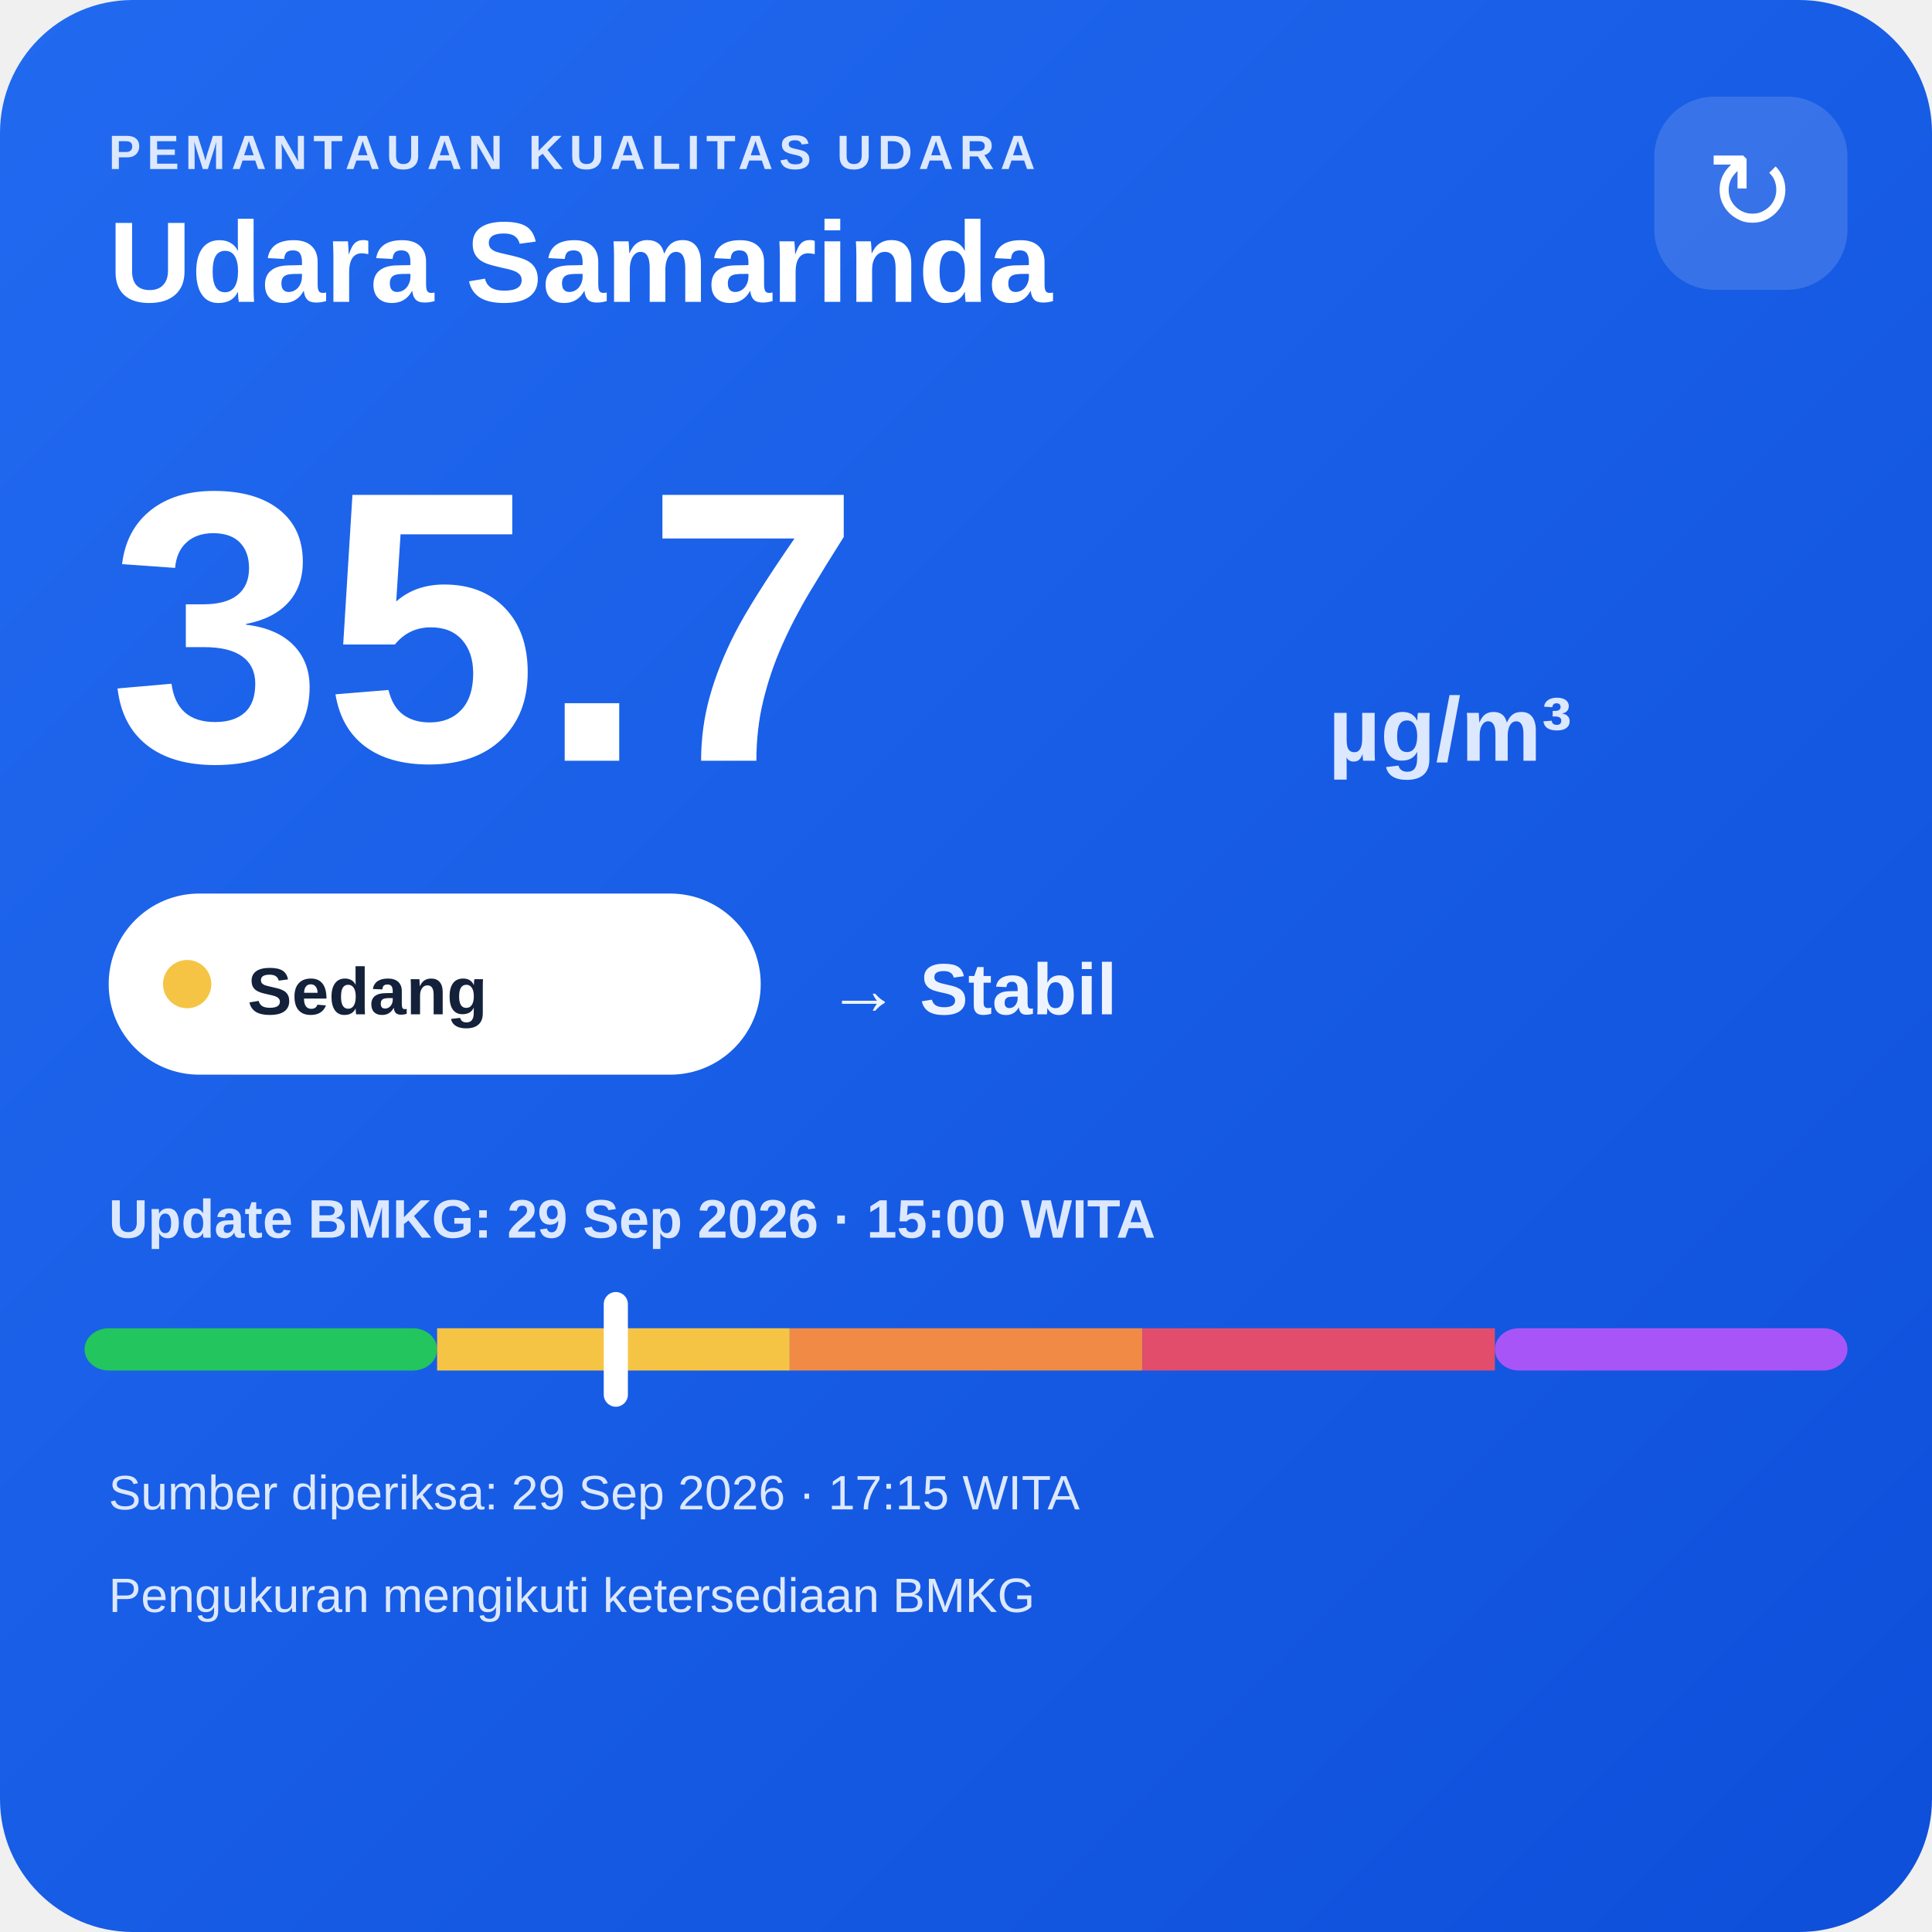
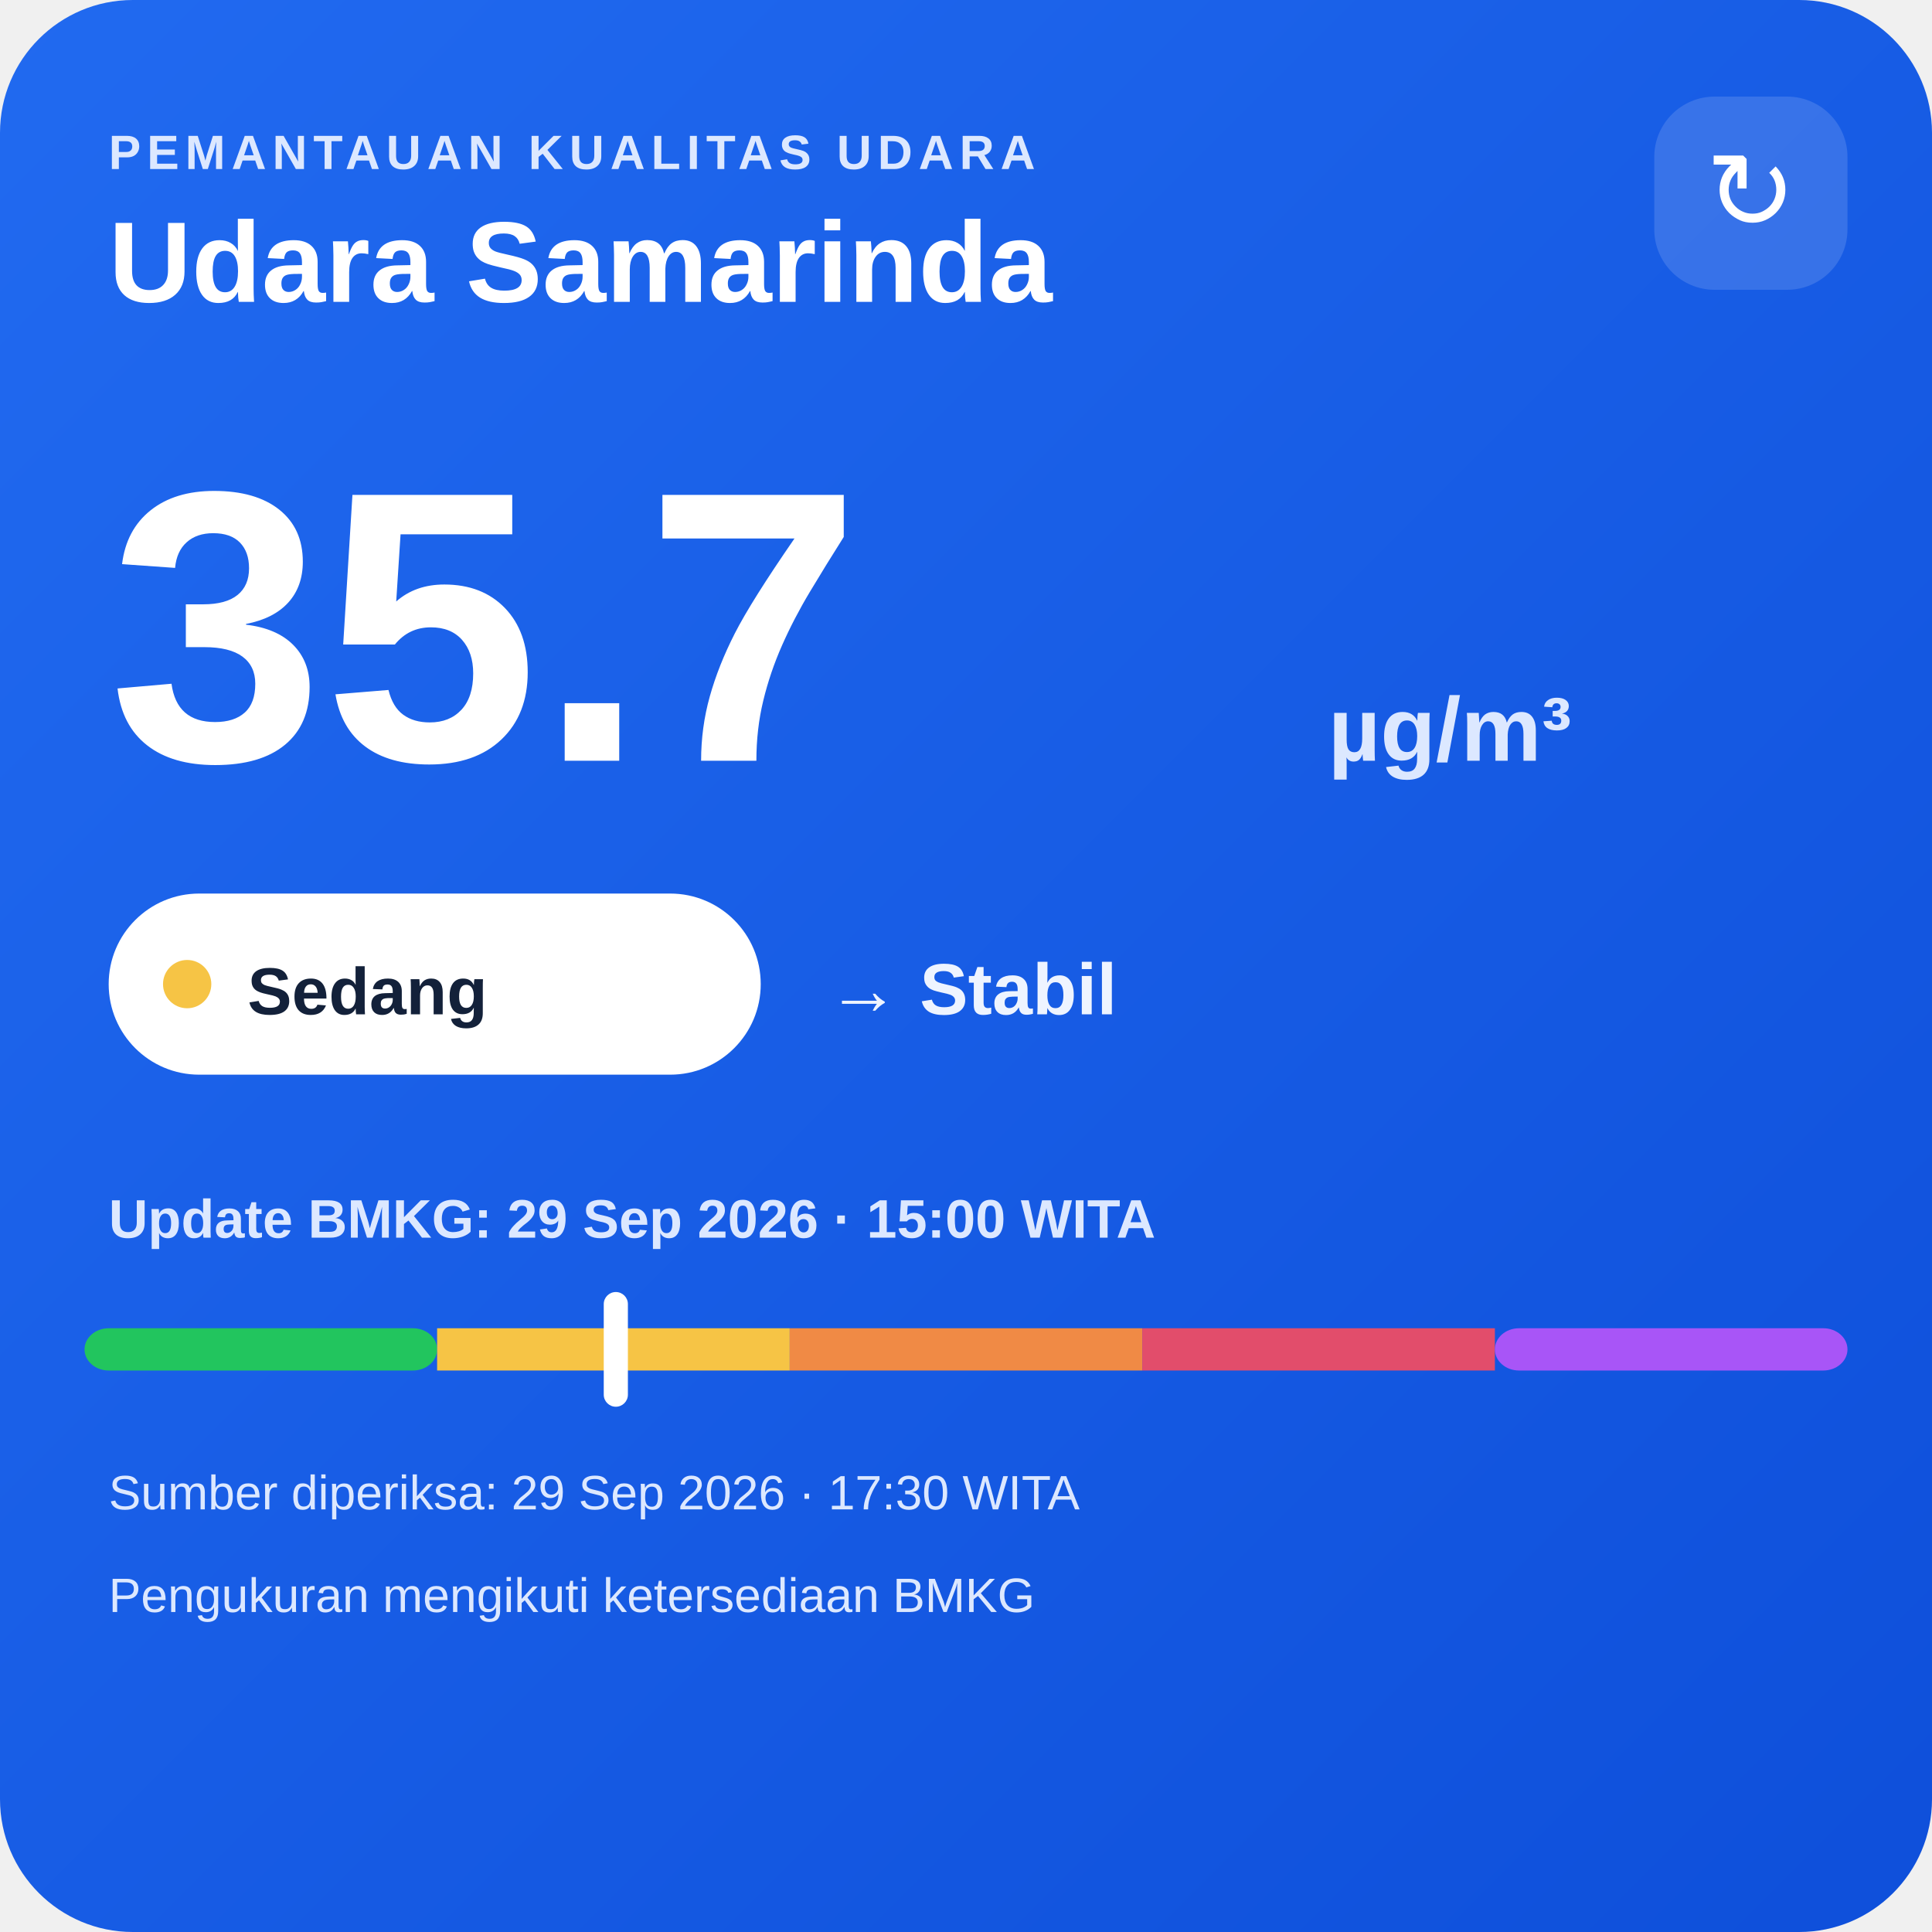
<svg xmlns="http://www.w3.org/2000/svg" width="320" height="320" viewBox="0 0 320 320">
  <defs>
    <linearGradient id="bg" x1="0" y1="0" x2="1" y2="1">
      <stop offset="0" stop-color="#216af0" />
      <stop offset="1" stop-color="#0e4fda" />
    </linearGradient>
  </defs>
  <rect width="320" height="320" rx="22" fill="url(#bg)" />
  <text x="18" y="28" fill="#dce8ff" font-family="Arial,sans-serif" font-size="8" font-weight="700" letter-spacing="1">PEMANTAUAN KUALITAS UDARA</text>
  <text x="18" y="50" fill="#ffffff" font-family="Arial,sans-serif" font-size="19" font-weight="700">Udara Samarinda</text>
  <rect x="274" y="16" width="32" height="32" rx="10" fill="#ffffff" fill-opacity=".14" />
  <text x="290" y="38" text-anchor="middle" fill="#ffffff" font-family="Arial,sans-serif" font-size="18">↻</text>
  <text x="18" y="126" fill="#ffffff" font-family="Arial,sans-serif" font-size="64" font-weight="800">35.7</text>
  <text x="220" y="126" fill="#dce8ff" font-family="Arial,sans-serif" font-size="15" font-weight="700">µg/m³</text>
  <rect x="18" y="148" width="108" height="30" rx="15" fill="#ffffff" />
  <circle cx="31" cy="163" r="4" fill="#f6c445" />
  <text x="41" y="168" fill="#13213a" font-family="Arial,sans-serif" font-size="11" font-weight="700">Sedang</text>
  <text x="137" y="168" fill="#eef4ff" font-family="Arial,sans-serif" font-size="12" font-weight="700">→ Stabil</text>
  <text x="18" y="205" fill="#dce8ff" font-family="Arial,sans-serif" font-size="9" font-weight="700">Update BMKG: 29 Sep 2026 · 15:00 WITA</text>
  <rect x="14" y="220" width="58.4" height="7" rx="4" fill="#22c55e" />
  <rect x="72.4" y="220" width="58.4" height="7" fill="#f6c445" />
  <rect x="130.8" y="220" width="58.4" height="7" fill="#f08a45" />
  <rect x="189.2" y="220" width="58.4" height="7" fill="#e24d6b" />
  <rect x="247.6" y="220" width="58.4" height="7" rx="4" fill="#a855f7" />
  <rect x="100.0" y="214" width="4" height="19" rx="2" fill="#ffffff" />
-   <text x="18" y="250" fill="#dce8ff" font-family="Arial,sans-serif" font-size="8">Sumber diperiksa: 29 Sep 2026 · 17:15 WITA</text>
+   <text x="18" y="250" fill="#dce8ff" font-family="Arial,sans-serif" font-size="8">Sumber diperiksa: 29 Sep 2026 · 17:30 WITA</text>
  <text x="18" y="267" fill="#dce8ff" font-family="Arial,sans-serif" font-size="8">Pengukuran mengikuti ketersediaan BMKG</text>
</svg>
